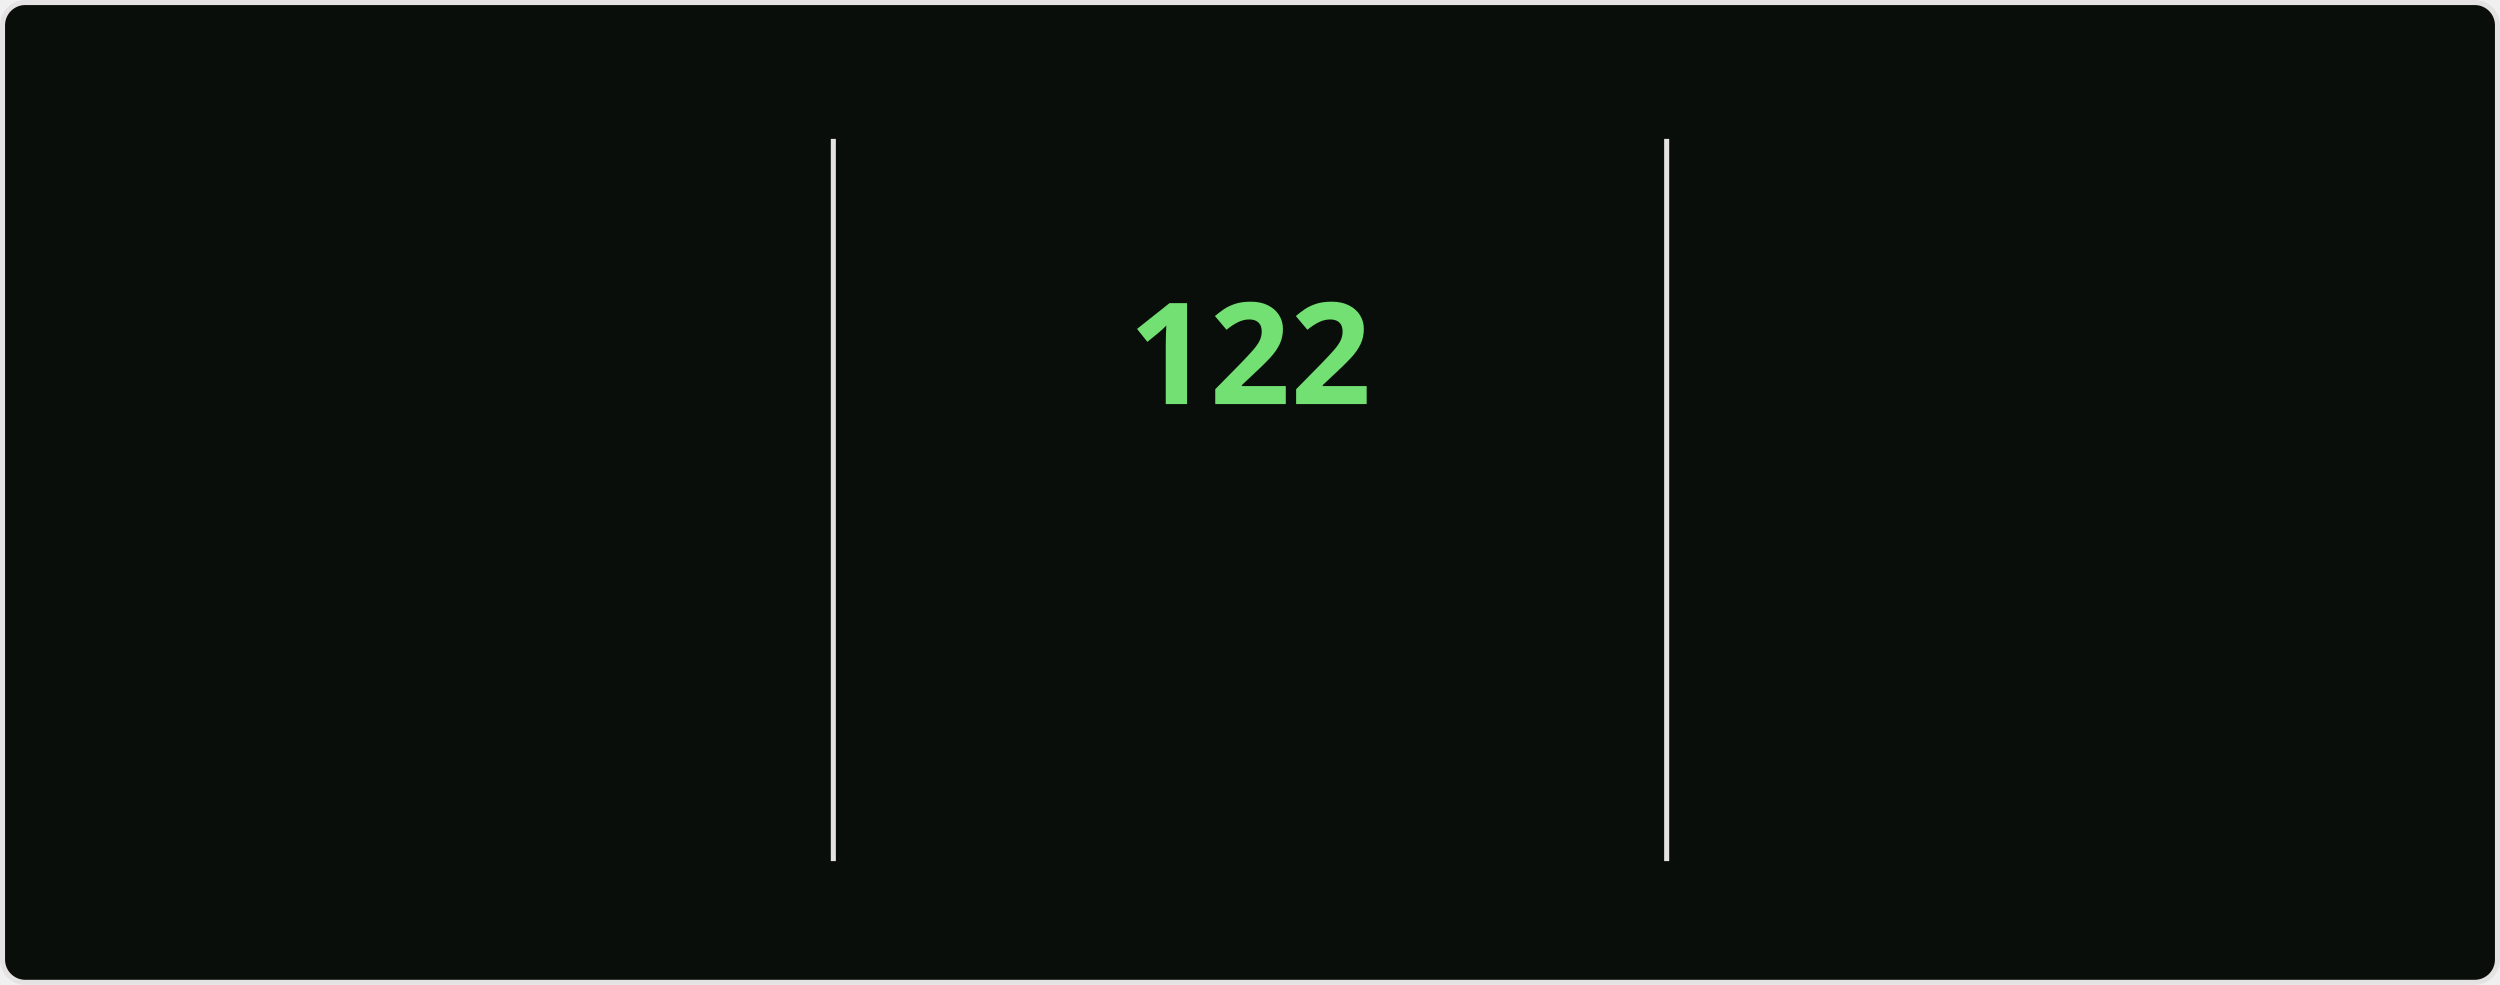
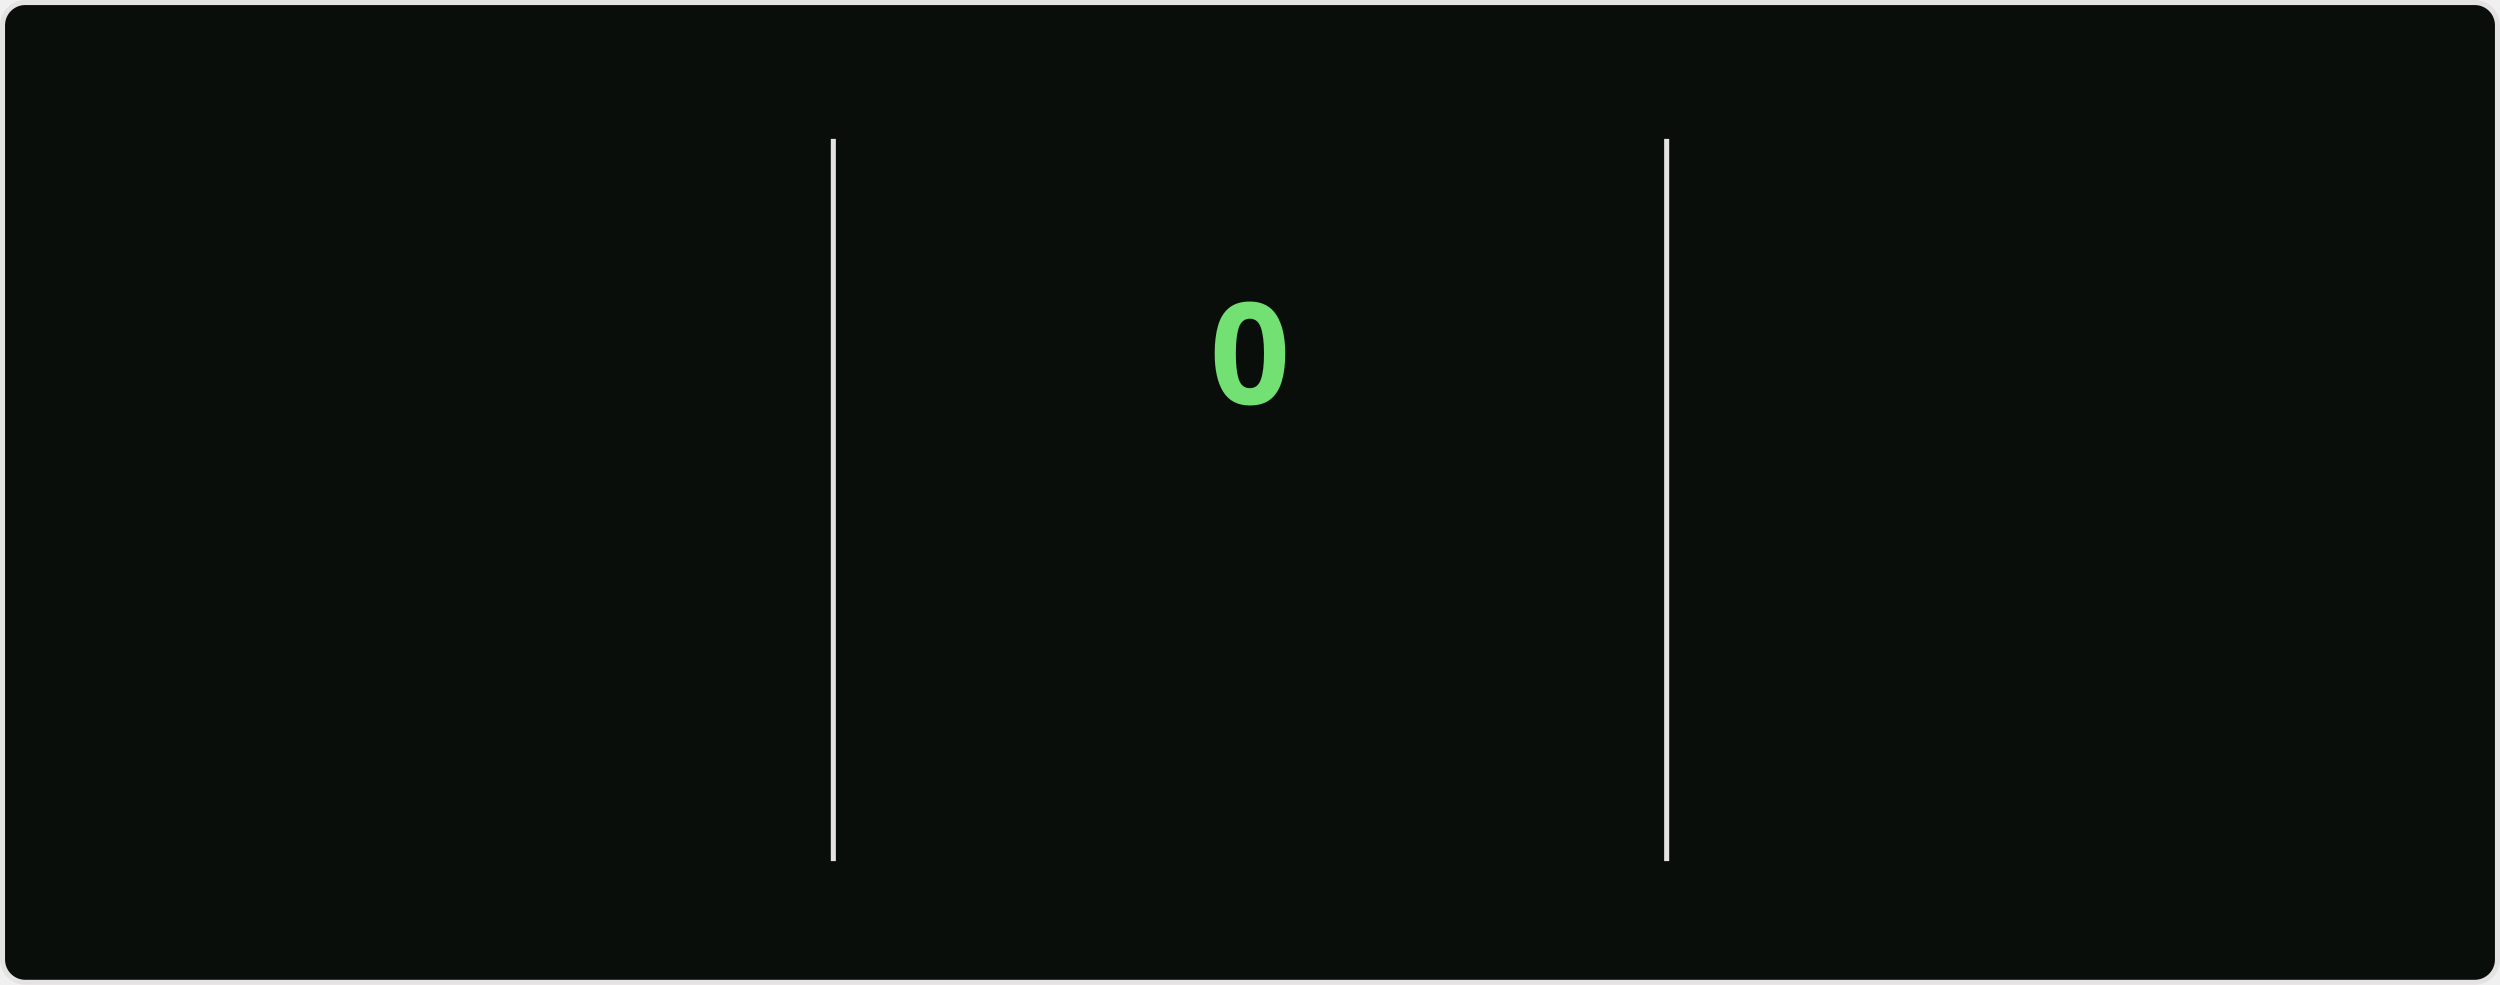
<svg xmlns="http://www.w3.org/2000/svg" style="isolation: isolate" viewBox="0 0 495 195" width="495px" height="195px" direction="ltr">
  <style>
    @keyframes currstreak {
      0% { font-size: 3px; opacity: 0.2; }
      80% { font-size: 34px; opacity: 1; }
      100% { font-size: 28px; opacity: 1; }
    }
    @keyframes fadein {
      0% { opacity: 0; }
      100% { opacity: 1; }
    }
    .big-number {
      font-family: "Segoe UI", Ubuntu, sans-serif;
      font-weight: 700;
      font-size: 28px;
      fill: #bfd5b5;
    }
    .label {
      font-family: "Segoe UI", Ubuntu, sans-serif;
      font-weight: 400;
      font-size: 14px;
      fill: #bfd5b5;
    }
    .range-text {
      font-family: "Segoe UI", Ubuntu, sans-serif;
      font-weight: 400;
      font-size: 12px;
      fill: #8db87a;
    }
    .current-streak-num {
      font-family: "Segoe UI", Ubuntu, sans-serif;
      font-weight: 700;
      font-size: 28px;
      fill: #72e072;
    }</style>
  <defs>
    <clipPath id="outer_rectangle">
      <rect width="495" height="195" rx="4.5" />
    </clipPath>
    <mask id="mask_out_ring_behind_fire">
      <rect width="495" height="195" fill="white" />
      <ellipse id="mask-ellipse" cx="247.5" cy="32" rx="13" ry="18" fill="black" />
    </mask>
  </defs>
  <g clip-path="url(#outer_rectangle)">
    <g style="isolation: isolate">
      <rect fill="#0a0e0a" rx="4.5" x="0.5" y="0.5" width="494" height="194" stroke="#e4e2e2" />
    </g>
    <g style="isolation: isolate">
      <line x1="165" y1="28" x2="165" y2="170" vector-effect="non-scaling-stroke" stroke-width="1" stroke="#e4e2e2" stroke-linejoin="miter" stroke-linecap="square" stroke-miterlimit="3" />
      <line x1="330" y1="28" x2="330" y2="170" vector-effect="non-scaling-stroke" stroke-width="1" stroke="#e4e2e2" stroke-linejoin="miter" stroke-linecap="square" stroke-miterlimit="3" />
    </g>
    <g style="isolation: isolate">
      <g transform="translate(82.5, 48)">
        <text x="0" y="32" stroke-width="0" text-anchor="middle" class="big-number" style="opacity: 0; animation: fadein 0.5s linear forwards 0.6s">
            7.3K
          </text>
      </g>
      <g transform="translate(82.5, 84)">
        <text x="0" y="32" stroke-width="0" text-anchor="middle" class="label" style="opacity: 0; animation: fadein 0.5s linear forwards 0.7s">
            Total Contributions
          </text>
      </g>
      <g transform="translate(82.5, 114)">
        <text x="0" y="32" stroke-width="0" text-anchor="middle" class="range-text" style="opacity: 0; animation: fadein 0.5s linear forwards 0.8s">
            Nov 9 - Present
          </text>
      </g>
    </g>
    <g style="isolation: isolate">
      <g mask="url(#mask_out_ring_behind_fire)">
        <circle cx="247.5" cy="71" r="40" fill="none" stroke="#bfd5b5" stroke-width="5" style="opacity: 0; animation: fadein 0.5s linear forwards 0.4s" />
      </g>
      <g transform="translate(247.5, 19.5)" stroke-opacity="0" style="opacity: 0; animation: fadein 0.5s linear forwards 0.6s">
        <path d="M -12 -0.5 L 15 -0.5 L 15 23.5 L -12 23.5 L -12 -0.5 Z" fill="none" />
        <path d="M 1.5 0.67 C 1.5 0.67 2.24 3.32 2.24 5.47 C 2.24 7.53 0.89 9.2 -1.17 9.2 C -3.23 9.2 -4.79 7.53 -4.79 5.47 L -4.76 5.11 C -6.78 7.51 -8 10.62 -8 13.99 C -8 18.41 -4.42 22 0 22 C 4.42 22 8 18.41 8 13.99 C 8 8.6 5.41 3.79 1.5 0.67 Z M -0.29 19 C -2.07 19 -3.51 17.6 -3.51 15.86 C -3.51 14.24 -2.46 13.1 -0.7 12.74 C 1.07 12.38 2.9 11.53 3.92 10.16 C 4.31 11.45 4.51 12.81 4.51 14.2 C 4.51 16.85 2.36 19 -0.29 19 Z" fill="#bfd5b5" stroke-opacity="0" />
      </g>
      <g transform="translate(247.5, 48)">
        <text x="0" y="32" stroke-width="0" text-anchor="middle" class="current-streak-num" style="animation: currstreak 0.6s linear forwards">
-             122
+             0
          </text>
      </g>
      <g transform="translate(247.5, 108)">
        <text x="0" y="32" stroke-width="0" text-anchor="middle" class="label" style="opacity: 0; animation: fadein 0.5s linear forwards 0.9s">
            Current Streak
          </text>
      </g>
      <g transform="translate(247.5, 145)">
        <text x="0" y="21" stroke-width="0" text-anchor="middle" class="range-text" style="opacity: 0; animation: fadein 0.5s linear forwards 0.9s">
-             Jul 12 - Nov 10
+             0 days
          </text>
      </g>
    </g>
    <g style="isolation: isolate">
      <g transform="translate(412.5, 48)">
        <text x="0" y="32" stroke-width="0" text-anchor="middle" class="big-number" style="opacity: 0; animation: fadein 0.5s linear forwards 1.2s">
            122
          </text>
      </g>
      <g transform="translate(412.5, 84)">
        <text x="0" y="32" stroke-width="0" text-anchor="middle" class="label" style="opacity: 0; animation: fadein 0.5s linear forwards 1.3s">
            Longest Streak
          </text>
      </g>
      <g transform="translate(412.5, 114)">
        <text x="0" y="32" stroke-width="0" text-anchor="middle" class="range-text" style="opacity: 0; animation: fadein 0.5s linear forwards 1.4s">
            Jul 12 - Nov 10
          </text>
      </g>
    </g>
  </g>
</svg>
